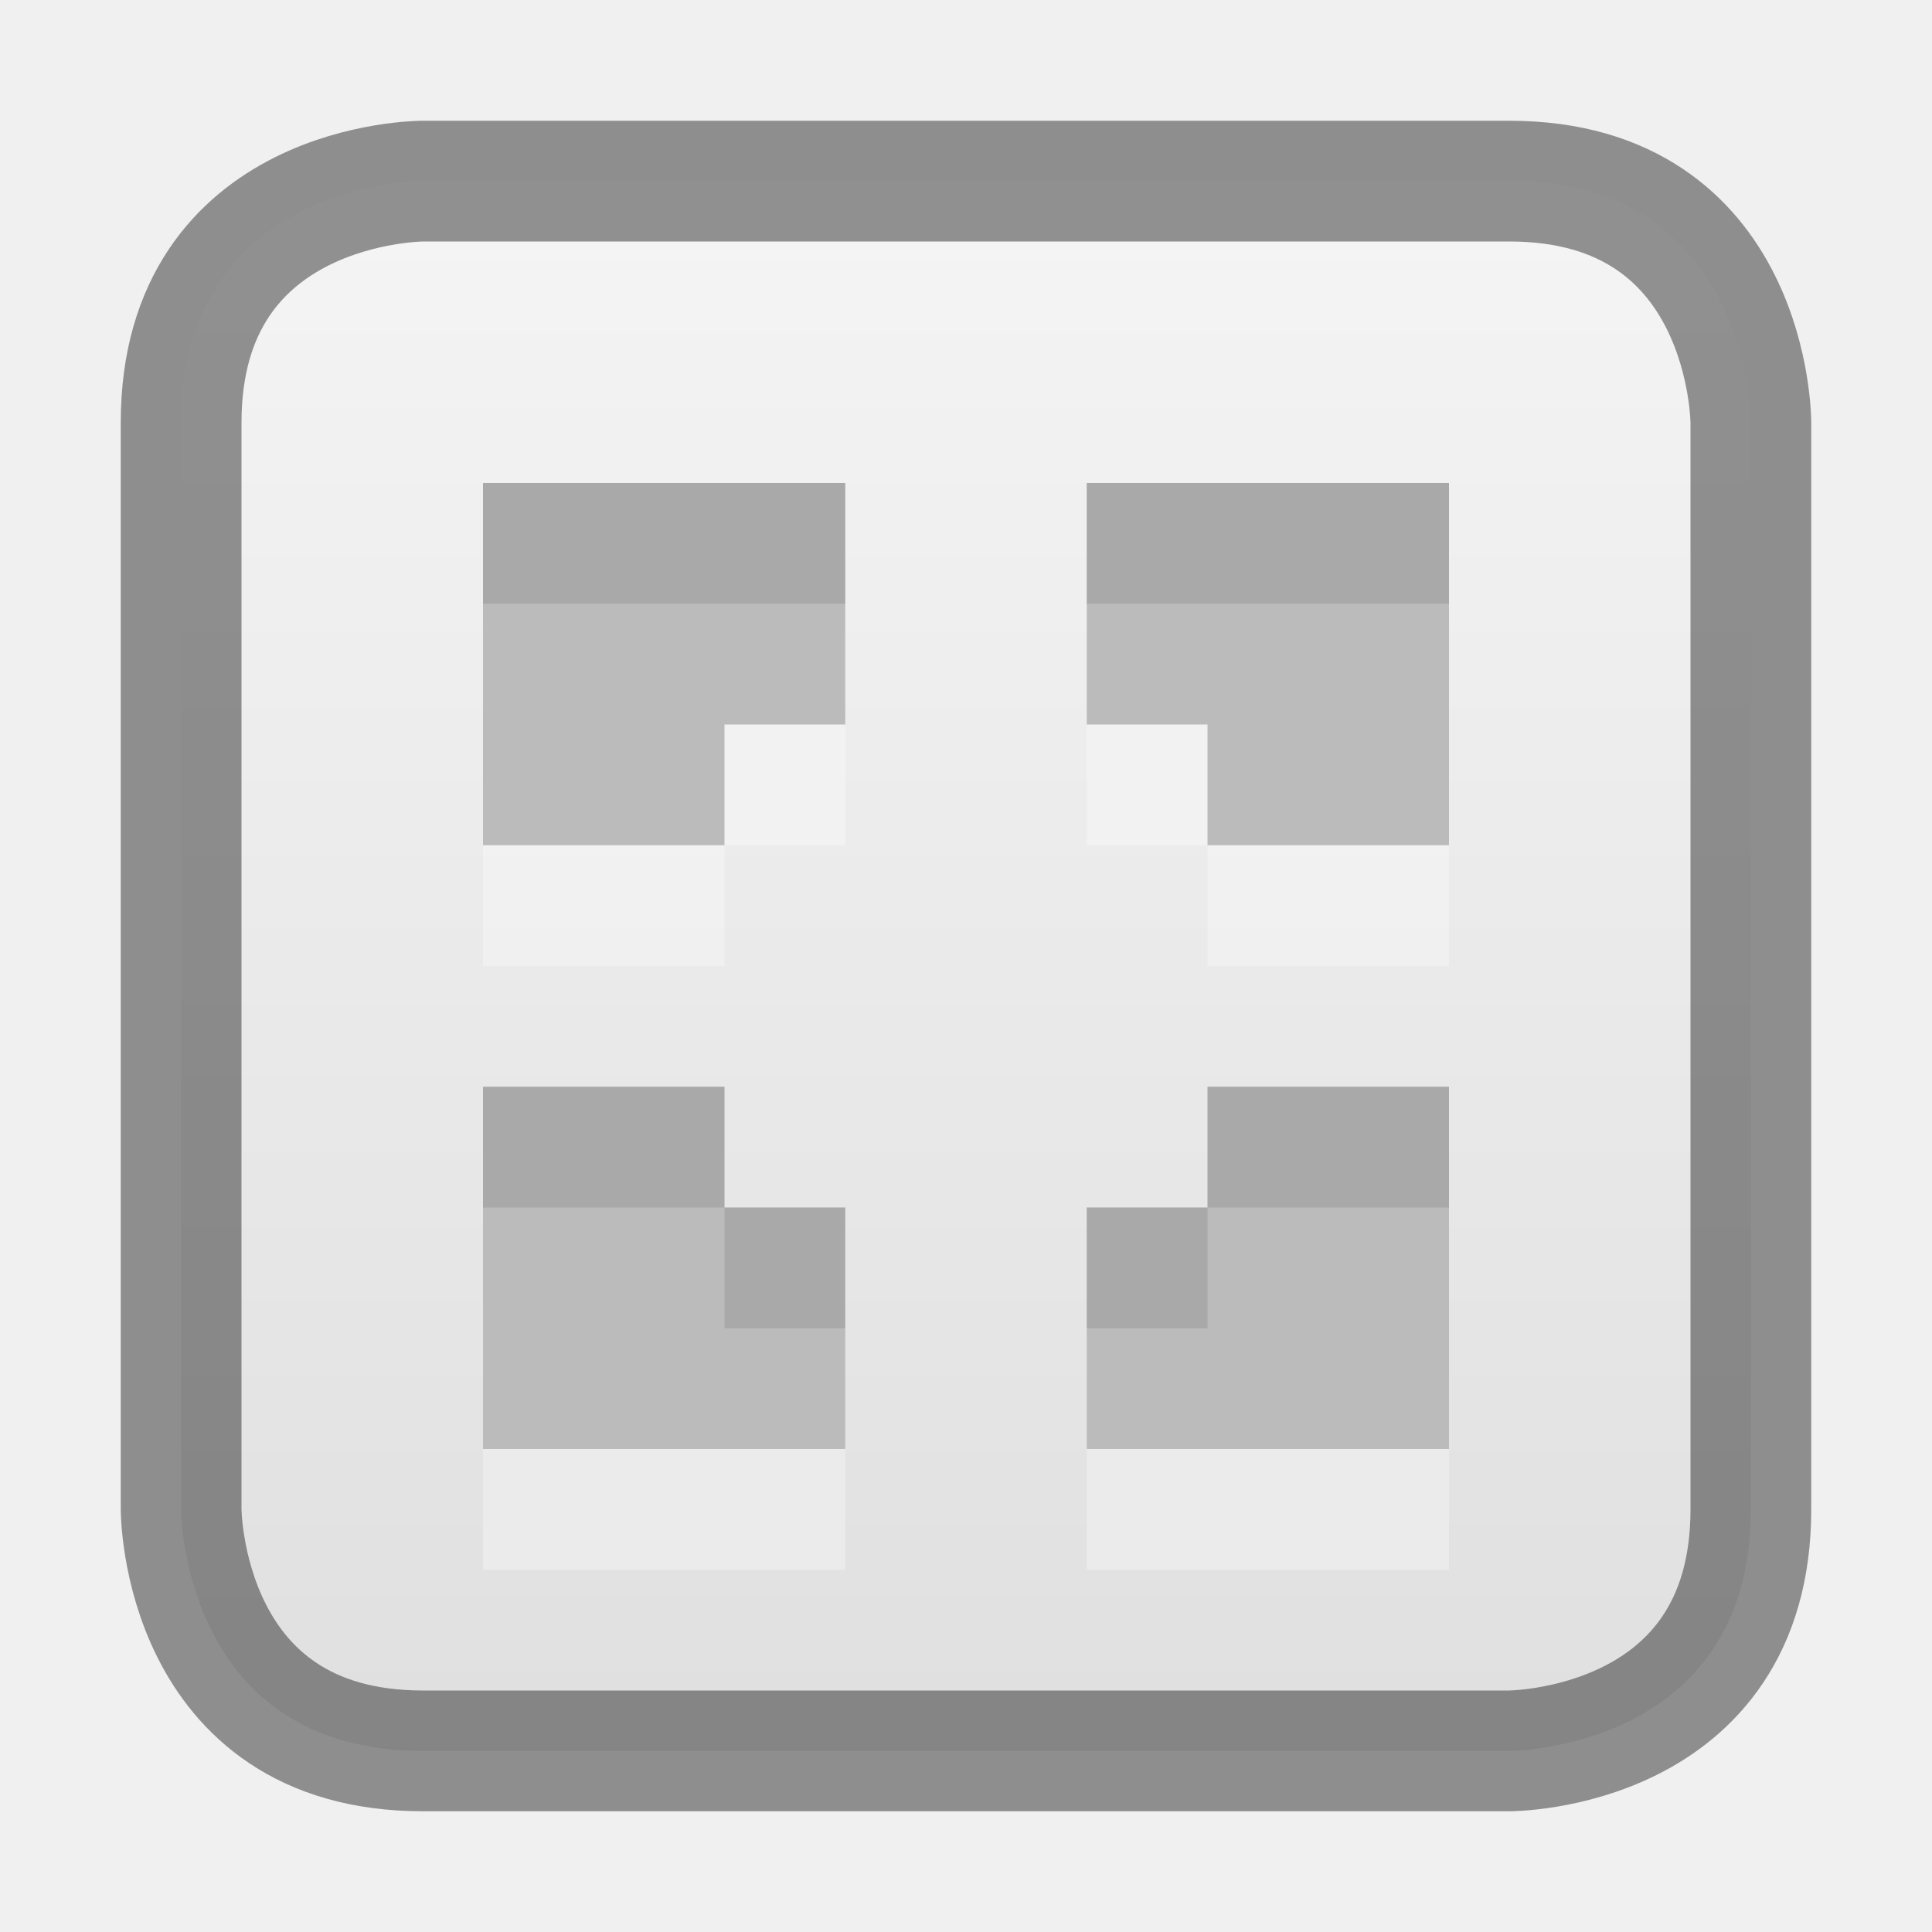
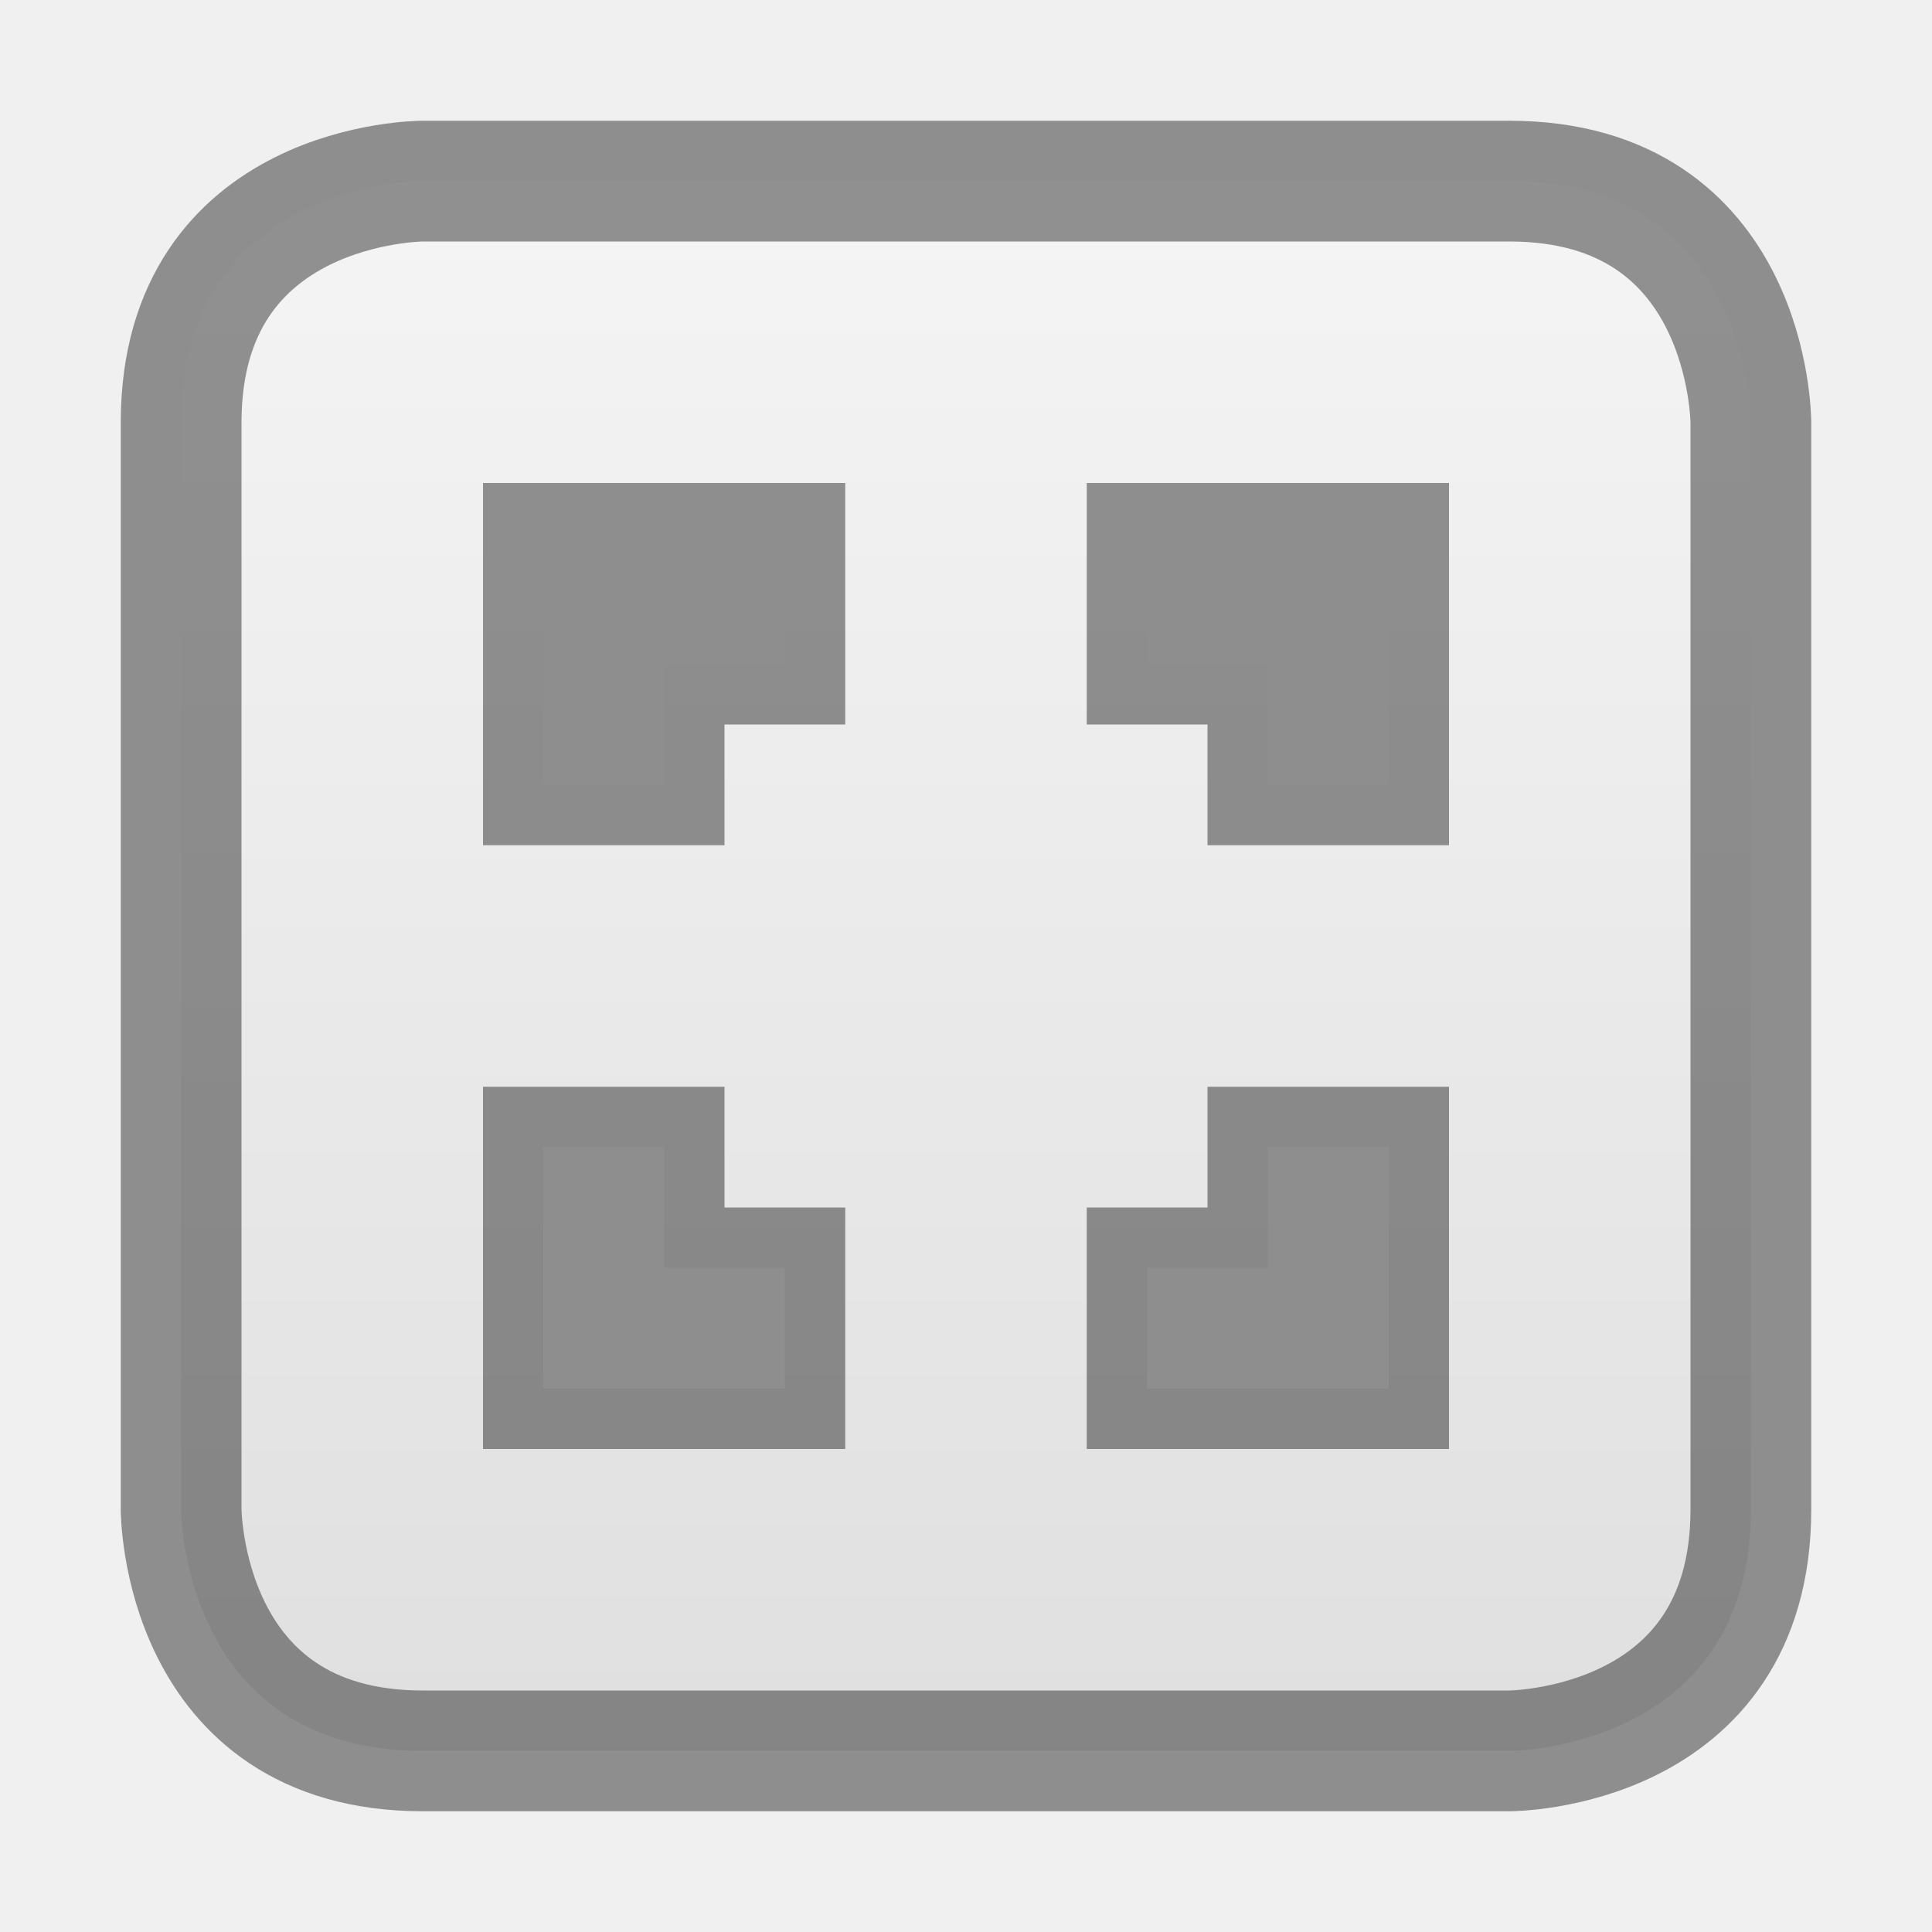
<svg xmlns="http://www.w3.org/2000/svg" xmlns:xlink="http://www.w3.org/1999/xlink" width="16px" height="16px" id="svg5400" version="1.1">
  <defs id="defs5402">
    <linearGradient id="linearGradient3821">
      <stop style="stop-color:#f7f7f7;stop-opacity:1;" offset="0" id="stop3823" />
      <stop style="stop-color:#dddddd;stop-opacity:1;" offset="1" id="stop3825" />
    </linearGradient>
    <linearGradient id="linearGradient3904">
      <stop id="stop3906" offset="0" style="stop-color:#104b88;stop-opacity:1;" />
      <stop id="stop3908" offset="1" style="stop-color:#0e7398;stop-opacity:1;" />
    </linearGradient>
    <linearGradient id="linearGradient3886">
      <stop style="stop-color:#5097e1;stop-opacity:1;" offset="0" id="stop3888" />
      <stop style="stop-color:#53d0ff;stop-opacity:1" offset="1" id="stop3890" />
    </linearGradient>
    <linearGradient id="linearGradient3804">
      <stop style="stop-color:#ffffff;stop-opacity:1;" offset="0" id="stop3806" />
      <stop style="stop-color:#ffffff;stop-opacity:0;" offset="1" id="stop3808" />
    </linearGradient>
    <linearGradient xlink:href="#linearGradient6744" id="linearGradient6750" x1="443.5" y1="-178.5" x2="444" y2="-175.5" gradientUnits="userSpaceOnUse" gradientTransform="translate(-433,180.0003)" />
    <linearGradient id="linearGradient6744">
      <stop style="stop-color:#ffffff;stop-opacity:1;" offset="0" id="stop6746" />
      <stop style="stop-color:#ffffff;stop-opacity:0;" offset="1" id="stop6748" />
    </linearGradient>
    <linearGradient xlink:href="#linearGradient6728" id="linearGradient6736" x1="435" y1="-163.5" x2="438" y2="-163.5" gradientUnits="userSpaceOnUse" />
    <linearGradient id="linearGradient6728">
      <stop style="stop-color:#ffffff;stop-opacity:1;" offset="0" id="stop6730" />
      <stop style="stop-color:#ffffff;stop-opacity:0;" offset="1" id="stop6732" />
    </linearGradient>
    <linearGradient xlink:href="#linearGradient6728" id="linearGradient6734" x1="435" y1="-163.5" x2="438" y2="-163.5" gradientUnits="userSpaceOnUse" />
    <linearGradient xlink:href="#linearGradient5621" id="linearGradient5956" x1="1407.938" y1="63.937" x2="1407.938" y2="47.937" gradientUnits="userSpaceOnUse" gradientTransform="translate(-1400.938,-47.93749)" />
    <linearGradient id="linearGradient5621">
      <stop style="stop-color:#0b0b0b;stop-opacity:1" offset="0" id="stop5623" />
      <stop style="stop-color:#585858;stop-opacity:1" offset="1" id="stop5625" />
    </linearGradient>
    <linearGradient id="linearGradient8589">
      <stop id="stop8591" style="stop-color:#fefefe;stop-opacity:1" offset="0" />
      <stop id="stop8593" style="stop-color:#cbcbcb;stop-opacity:1" offset="1" />
    </linearGradient>
    <radialGradient cx="102" cy="112.305" r="139.559" id="XMLID_8_" gradientUnits="userSpaceOnUse">
      <stop id="stop41" style="stop-color:#b7b8b9;stop-opacity:1" offset="0" />
      <stop id="stop47" style="stop-color:#ececec;stop-opacity:1" offset="0.189" />
      <stop id="stop49" style="stop-color:#fafafa;stop-opacity:0" offset="0.257" />
      <stop id="stop51" style="stop-color:#ffffff;stop-opacity:0" offset="0.301" />
      <stop id="stop53" style="stop-color:#fafafa;stop-opacity:0" offset="0.531" />
      <stop id="stop55" style="stop-color:#ebecec;stop-opacity:0" offset="0.845" />
      <stop id="stop57" style="stop-color:#e1e2e3;stop-opacity:0" offset="1" />
    </radialGradient>
    <linearGradient xlink:href="#linearGradient6582" id="linearGradient6701" x1="920" y1="-180" x2="920" y2="-164" gradientUnits="userSpaceOnUse" />
    <linearGradient id="linearGradient6582">
      <stop style="stop-color:#ffffff;stop-opacity:1;" offset="0" id="stop6584" />
      <stop style="stop-color:#ffffff;stop-opacity:0;" offset="1" id="stop6586" />
    </linearGradient>
    <clipPath clipPathUnits="userSpaceOnUse" id="clipPath6691">
      <path id="path6693" d="m 914,-179 8,-1e-5 4,3 0,11 -12,0 z" style="color:#bebebe;fill:#ffffff;fill-opacity:0.577;fill-rule:nonzero;stroke:none;stroke-width:0;marker:none;visibility:visible;display:inline;overflow:visible;enable-background:accumulate" />
    </clipPath>
    <linearGradient id="outerBackgroundGradient-4">
      <stop style="stop-color:#f0f0f0;stop-opacity:1;" offset="0" id="stop3864-8-6-6" />
      <stop style="stop-color:#f9f9f9;stop-opacity:1;" offset="1" id="stop3866-9-1-7" />
    </linearGradient>
    <linearGradient xlink:href="#outerBackgroundGradient-4" id="linearGradient3829" gradientUnits="userSpaceOnUse" gradientTransform="matrix(0,-0.05555556,0.05714289,0,-3.142866,15)" x1="144" y1="280" x2="144" y2="40" />
    <linearGradient xlink:href="#linearGradient3804" id="linearGradient3831" gradientUnits="userSpaceOnUse" x1="5" y1="1" x2="5" y2="14" gradientTransform="matrix(0,-1,1,0,-1,13)" />
    <linearGradient xlink:href="#linearGradient3886" id="linearGradient3892" x1="12" y1="15" x2="12" y2="9" gradientUnits="userSpaceOnUse" gradientTransform="translate(0.5,0.5)" />
    <linearGradient xlink:href="#linearGradient3886" id="linearGradient4041" x1="16" y1="16" x2="16" y2="0" gradientUnits="userSpaceOnUse" />
    <linearGradient xlink:href="#linearGradient3886" id="linearGradient4148" gradientUnits="userSpaceOnUse" x1="16" y1="16" x2="16" y2="0" />
    <linearGradient xlink:href="#linearGradient3904" id="linearGradient4156" x1="8" y1="16" x2="8" y2="0" gradientUnits="userSpaceOnUse" />
    <linearGradient xlink:href="#linearGradient3821" id="linearGradient4377" x1="8" y1="16" x2="8" y2="0" gradientUnits="userSpaceOnUse" />
    <linearGradient xlink:href="#linearGradient3821" id="linearGradient4448" x1="8" y1="16" x2="8" y2="0" gradientUnits="userSpaceOnUse" gradientTransform="matrix(1,0,0,-1,0,16)" />
+     <linearGradient xlink:href="#linearGradient3821" id="linearGradient5101" gradientUnits="userSpaceOnUse" gradientTransform="matrix(1,0,0,-1,0,16)" x1="8" y1="16" x2="8" y2="0" />
  </defs>
  <g id="layer1">
-     <path style="font-size:medium;font-style:normal;font-variant:normal;font-weight:normal;font-stretch:normal;text-indent:0;text-align:start;text-decoration:none;line-height:normal;letter-spacing:normal;word-spacing:normal;text-transform:none;direction:ltr;block-progression:tb;writing-mode:lr-tb;text-anchor:start;baseline-shift:baseline;color:#000000;fill:url(#linearGradient4448);fill-opacity:1;stroke:none;stroke-width:1;marker:none;visibility:visible;display:inline;overflow:visible;enable-background:accumulate;font-family:Sans;-inkscape-font-specification:Sans" d="m 1.5,12.5 0,-9 c 0,-2 2,-2 2,-2 l 9,0 c 2,0 2,2 2,2 l 0,9 c 0,2 -2,2 -2,2 l -9,0 c -2,0 -2,-2 -2,-2 z" id="path4436" />
-     <path id="path3832" d="m 1.5,12.5 0,-9 c 0,-2 2,-2 2,-2 l 9,0 c 2,0 2,2 2,2 l 0,9 c 0,2 -2,2 -2,2 l -9,0 c -2,0 -2,-2 -2,-2 z" style="font-size:medium;font-style:normal;font-variant:normal;font-weight:normal;font-stretch:normal;text-indent:0;text-align:start;text-decoration:none;line-height:normal;letter-spacing:normal;word-spacing:normal;text-transform:none;direction:ltr;block-progression:tb;writing-mode:lr-tb;text-anchor:start;baseline-shift:baseline;color:#000000;fill:none;fill-opacity:1;stroke:#000000;stroke-width:1;marker:none;visibility:visible;display:inline;overflow:visible;enable-background:accumulate;font-family:Sans;-inkscape-font-specification:Sans;stroke-opacity:1;opacity:0.41" />
+     <path style="font-size:medium;font-style:normal;font-variant:normal;font-weight:normal;font-stretch:normal;text-indent:0;text-align:start;text-decoration:none;line-height:normal;letter-spacing:normal;word-spacing:normal;text-transform:none;direction:ltr;block-progression:tb;writing-mode:lr-tb;text-anchor:start;baseline-shift:baseline;color:#000000;fill:url(#linearGradient5101);fill-opacity:1;stroke:none;stroke-width:1;marker:none;visibility:visible;display:inline;overflow:visible;enable-background:accumulate;font-family:Sans;-inkscape-font-specification:Sans" d="M 3.5 1.5 C 3.5 1.5 1.5 1.5 1.5 3.5 L 1.5 12.5 C 1.5 12.5 1.5 14.5 3.5 14.5 L 12.5 14.5 C 12.5 14.5 14.5 14.5 14.5 12.5 L 14.5 3.5 C 14.5 3.5 14.5 1.5 12.5 1.5 L 3.5 1.5 z M 4.5 4.5 L 6.5 4.5 L 6.5 5.5 L 6 5.5 L 5.5 5.5 L 5.5 6 L 5.5 6.5 L 4.5 6.5 L 4.5 4.5 z M 9.5 4.5 L 11.5 4.5 L 11.5 6.5 L 10.5 6.5 L 10.5 6 L 10.5 5.5 L 10 5.5 L 9.5 5.5 L 9.5 4.5 z M 4.5 9.5 L 5.5 9.5 L 5.5 10 L 5.5 10.5 L 6 10.5 L 6.5 10.5 L 6.5 11.5 L 4.5 11.5 L 4.5 9.5 z M 10.5 9.5 L 11.5 9.5 L 11.5 11.5 L 9.5 11.5 L 9.5 10.5 L 10 10.5 L 10.5 10.5 L 10.5 10 L 10.5 9.5 z " id="path4436" />
+     <path style="font-size:medium;font-style:normal;font-variant:normal;font-weight:normal;font-stretch:normal;text-indent:0;text-align:start;text-decoration:none;line-height:normal;letter-spacing:normal;word-spacing:normal;text-transform:none;direction:ltr;block-progression:tb;writing-mode:lr-tb;text-anchor:start;baseline-shift:baseline;color:#000000;fill:none;fill-opacity:1;stroke:#000000;stroke-width:1;marker:none;visibility:visible;display:inline;overflow:visible;enable-background:accumulate;font-family:Sans;-inkscape-font-specification:Sans;stroke-opacity:1;opacity:0.41" d="M 3.5 1.5 C 3.5 1.5 1.5 1.5 1.5 3.5 L 1.5 12.5 C 1.5 12.5 1.5 14.5 3.5 14.5 L 12.5 14.5 C 12.5 14.5 14.5 14.5 14.5 12.5 L 14.5 3.5 C 14.5 3.5 14.5 1.5 12.5 1.5 L 3.5 1.5 z M 4.5 4.5 L 6.5 4.5 L 6.5 5.5 L 6 5.5 L 5.5 5.5 L 5.5 6 L 5.5 6.5 L 4.5 6.5 L 4.5 4.5 z M 9.5 4.5 L 11.5 4.5 L 11.5 6.5 L 10.5 6.5 L 10.5 6 L 10.5 5.5 L 10 5.5 L 9.5 5.5 L 9.5 4.5 z M 4.5 9.5 L 5.5 9.5 L 5.5 10 L 5.5 10.5 L 6 10.5 L 6.5 10.5 L 6.5 11.5 L 4.5 11.5 L 4.5 9.5 z M 10.5 9.5 L 11.5 9.5 L 11.5 11.5 L 9.5 11.5 L 9.5 10.5 L 10 10.5 L 10.5 10.5 L 10.5 10 L 10.5 9.5 z " id="path3832" />
  </g>
-   <g id="layer2">
-     <path id="path3848" d="M 4,5 4,8 6,8 6,7 7,7 7,5 z m 5,0 0,2 1,0 0,1 2,0 0,-3 z m -5,5 0,3 3,0 0,-2 -1,0 0,-1 z m 6,0 0,1 -1,0 0,2 3,0 0,-3 z" style="opacity:0.3;color:#bebebe;fill:#ffffff;fill-opacity:1;stroke:none;display:inline;enable-background:new" />
-     <path style="color:#bebebe;fill:#bbbbbb;stroke:none;display:inline;enable-background:new;fill-opacity:1;opacity:1" d="M 4,4 4,7 6,7 6,6 7,6 7,4 z m 5,0 0,2 1,0 0,1 2,0 0,-3 z m -5,5 0,3 3,0 0,-2 -1,0 0,-1 z m 6,0 0,1 -1,0 0,2 3,0 0,-3 z" id="path6529" />
-     <path style="color:#bebebe;fill:#000000;stroke:none;display:inline;enable-background:new;fill-opacity:1;opacity:0.1" d="M 4 4 L 4 5 L 7 5 L 7 4 L 4 4 z M 9 4 L 9 5 L 12 5 L 12 4 L 9 4 z M 4 9 L 4 10 L 6 10 L 6 9 L 4 9 z M 6 10 L 6 11 L 7 11 L 7 10 L 6 10 z M 10 9 L 10 10 L 12 10 L 12 9 L 10 9 z M 10 10 L 9 10 L 9 11 L 10 11 L 10 10 z " id="path3852" />
-   </g>
+   <g id="layer2" />
</svg>
